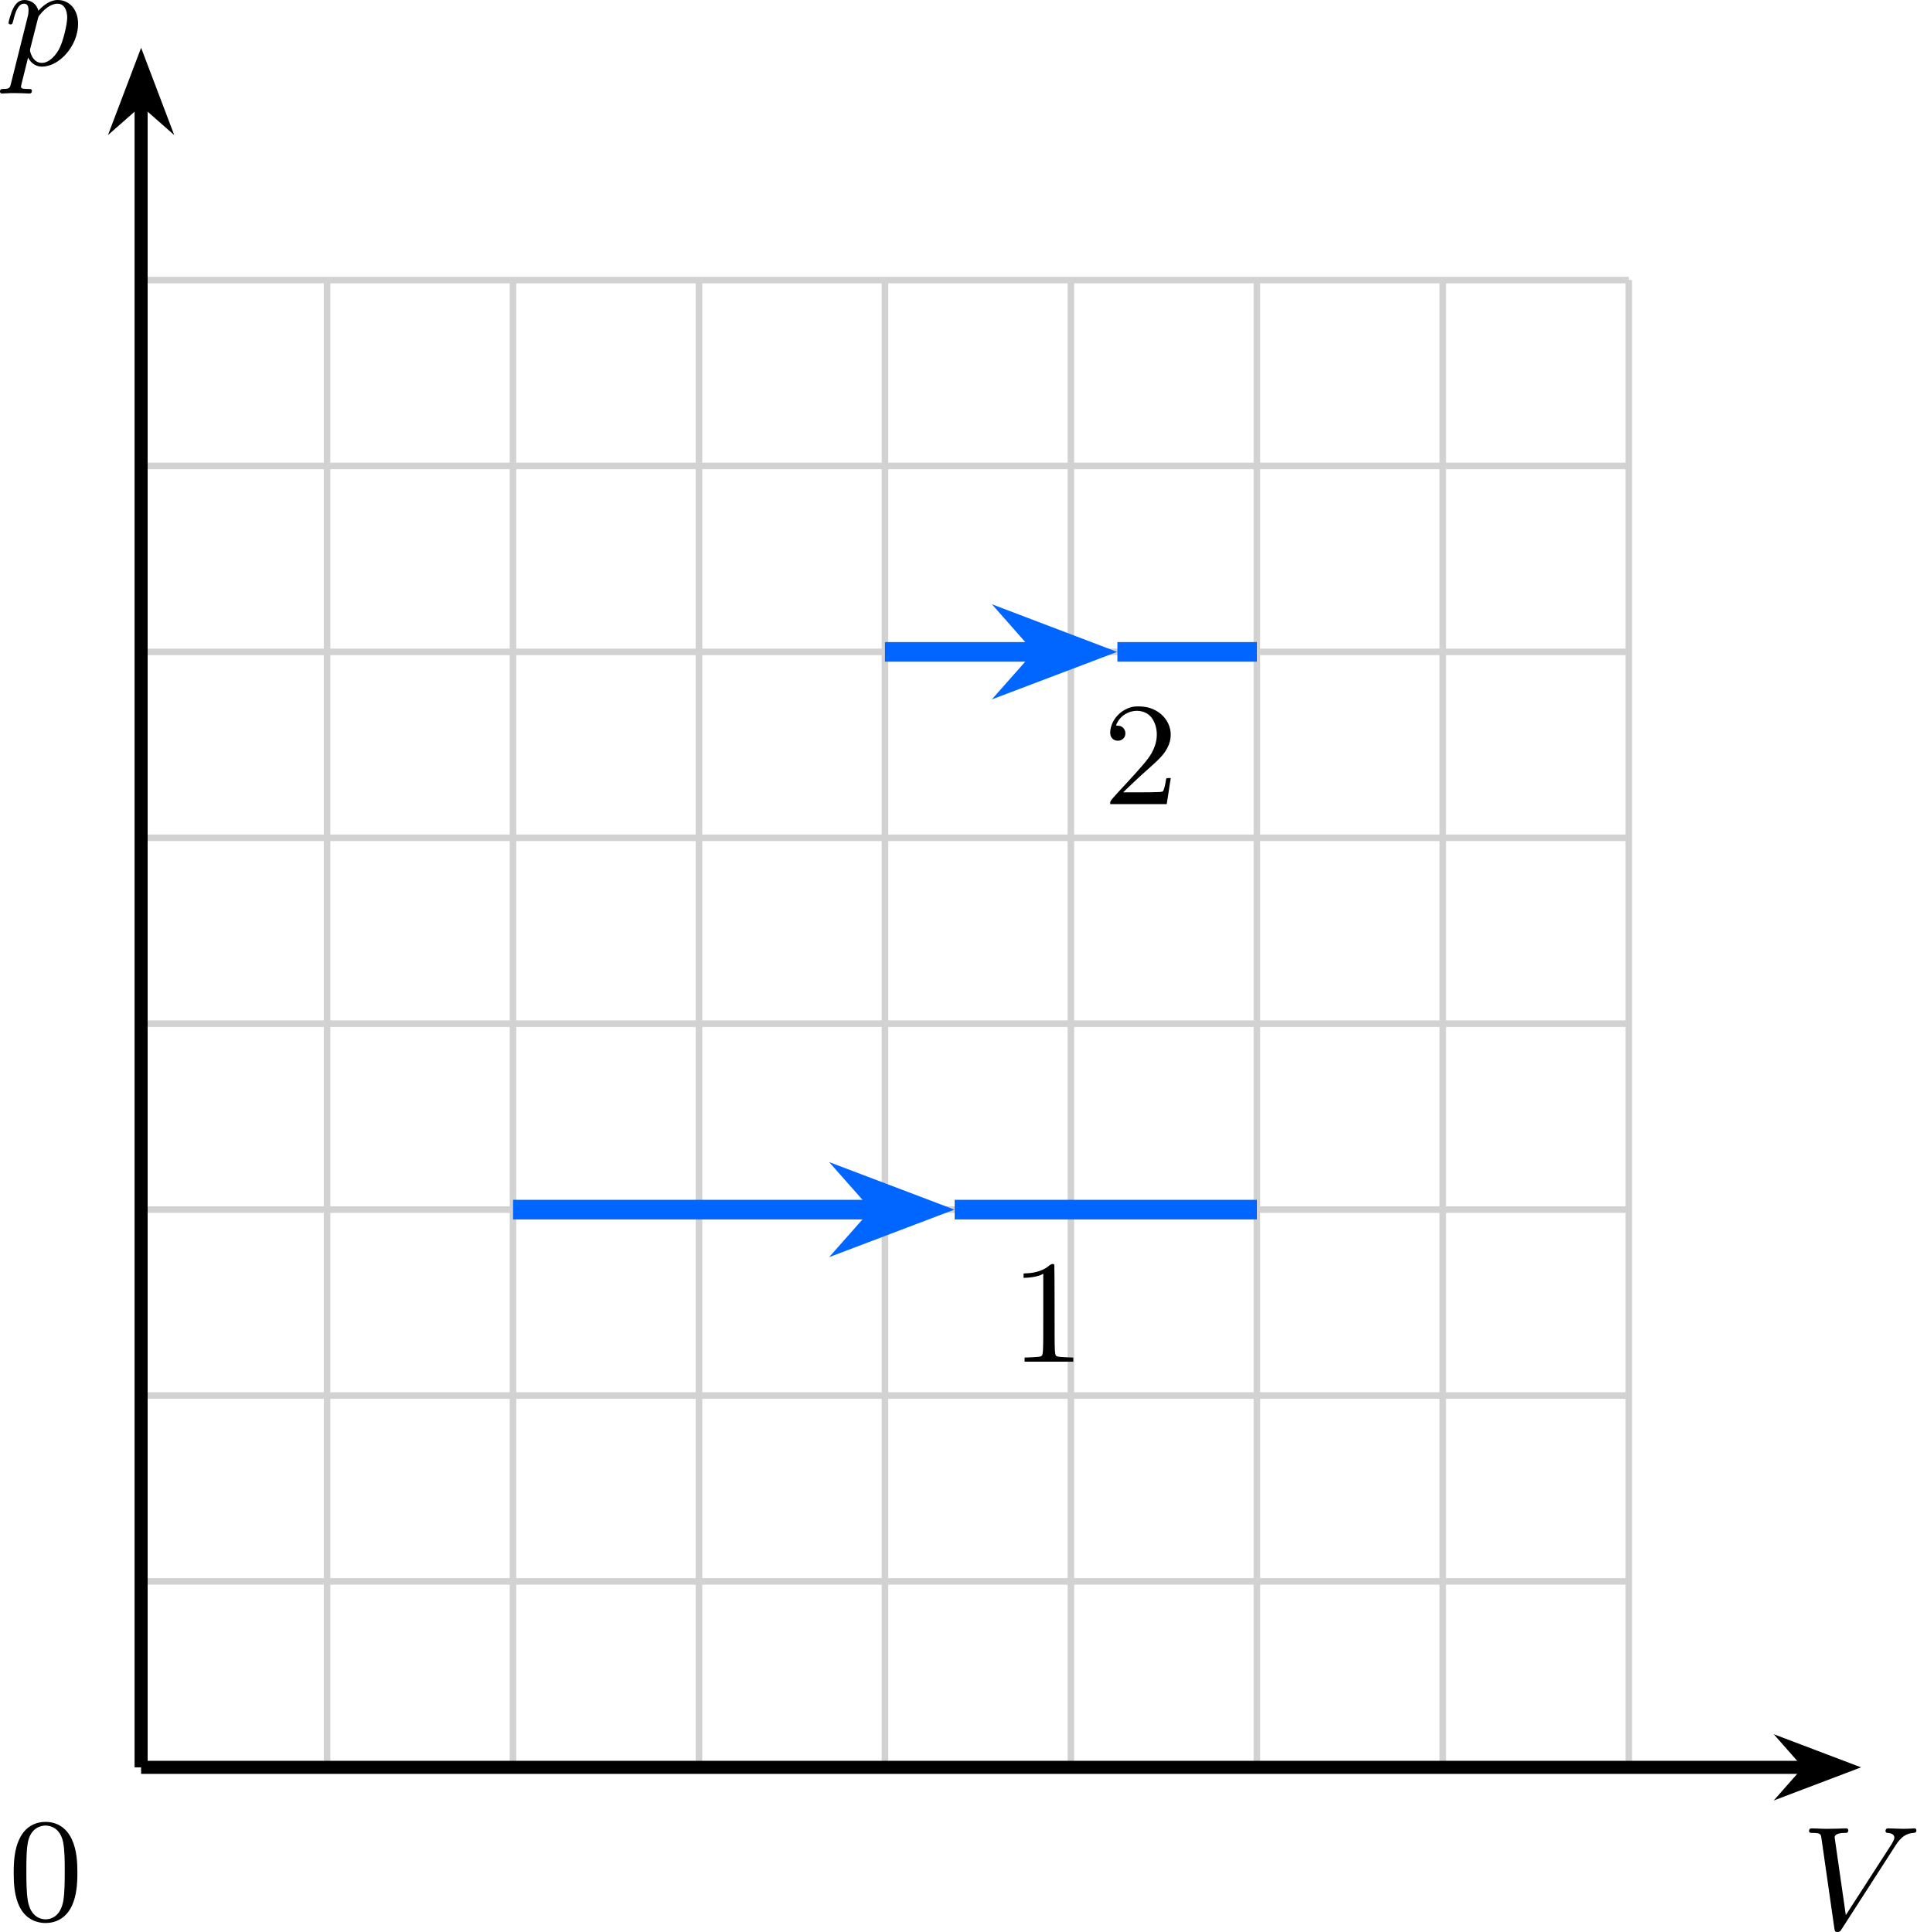
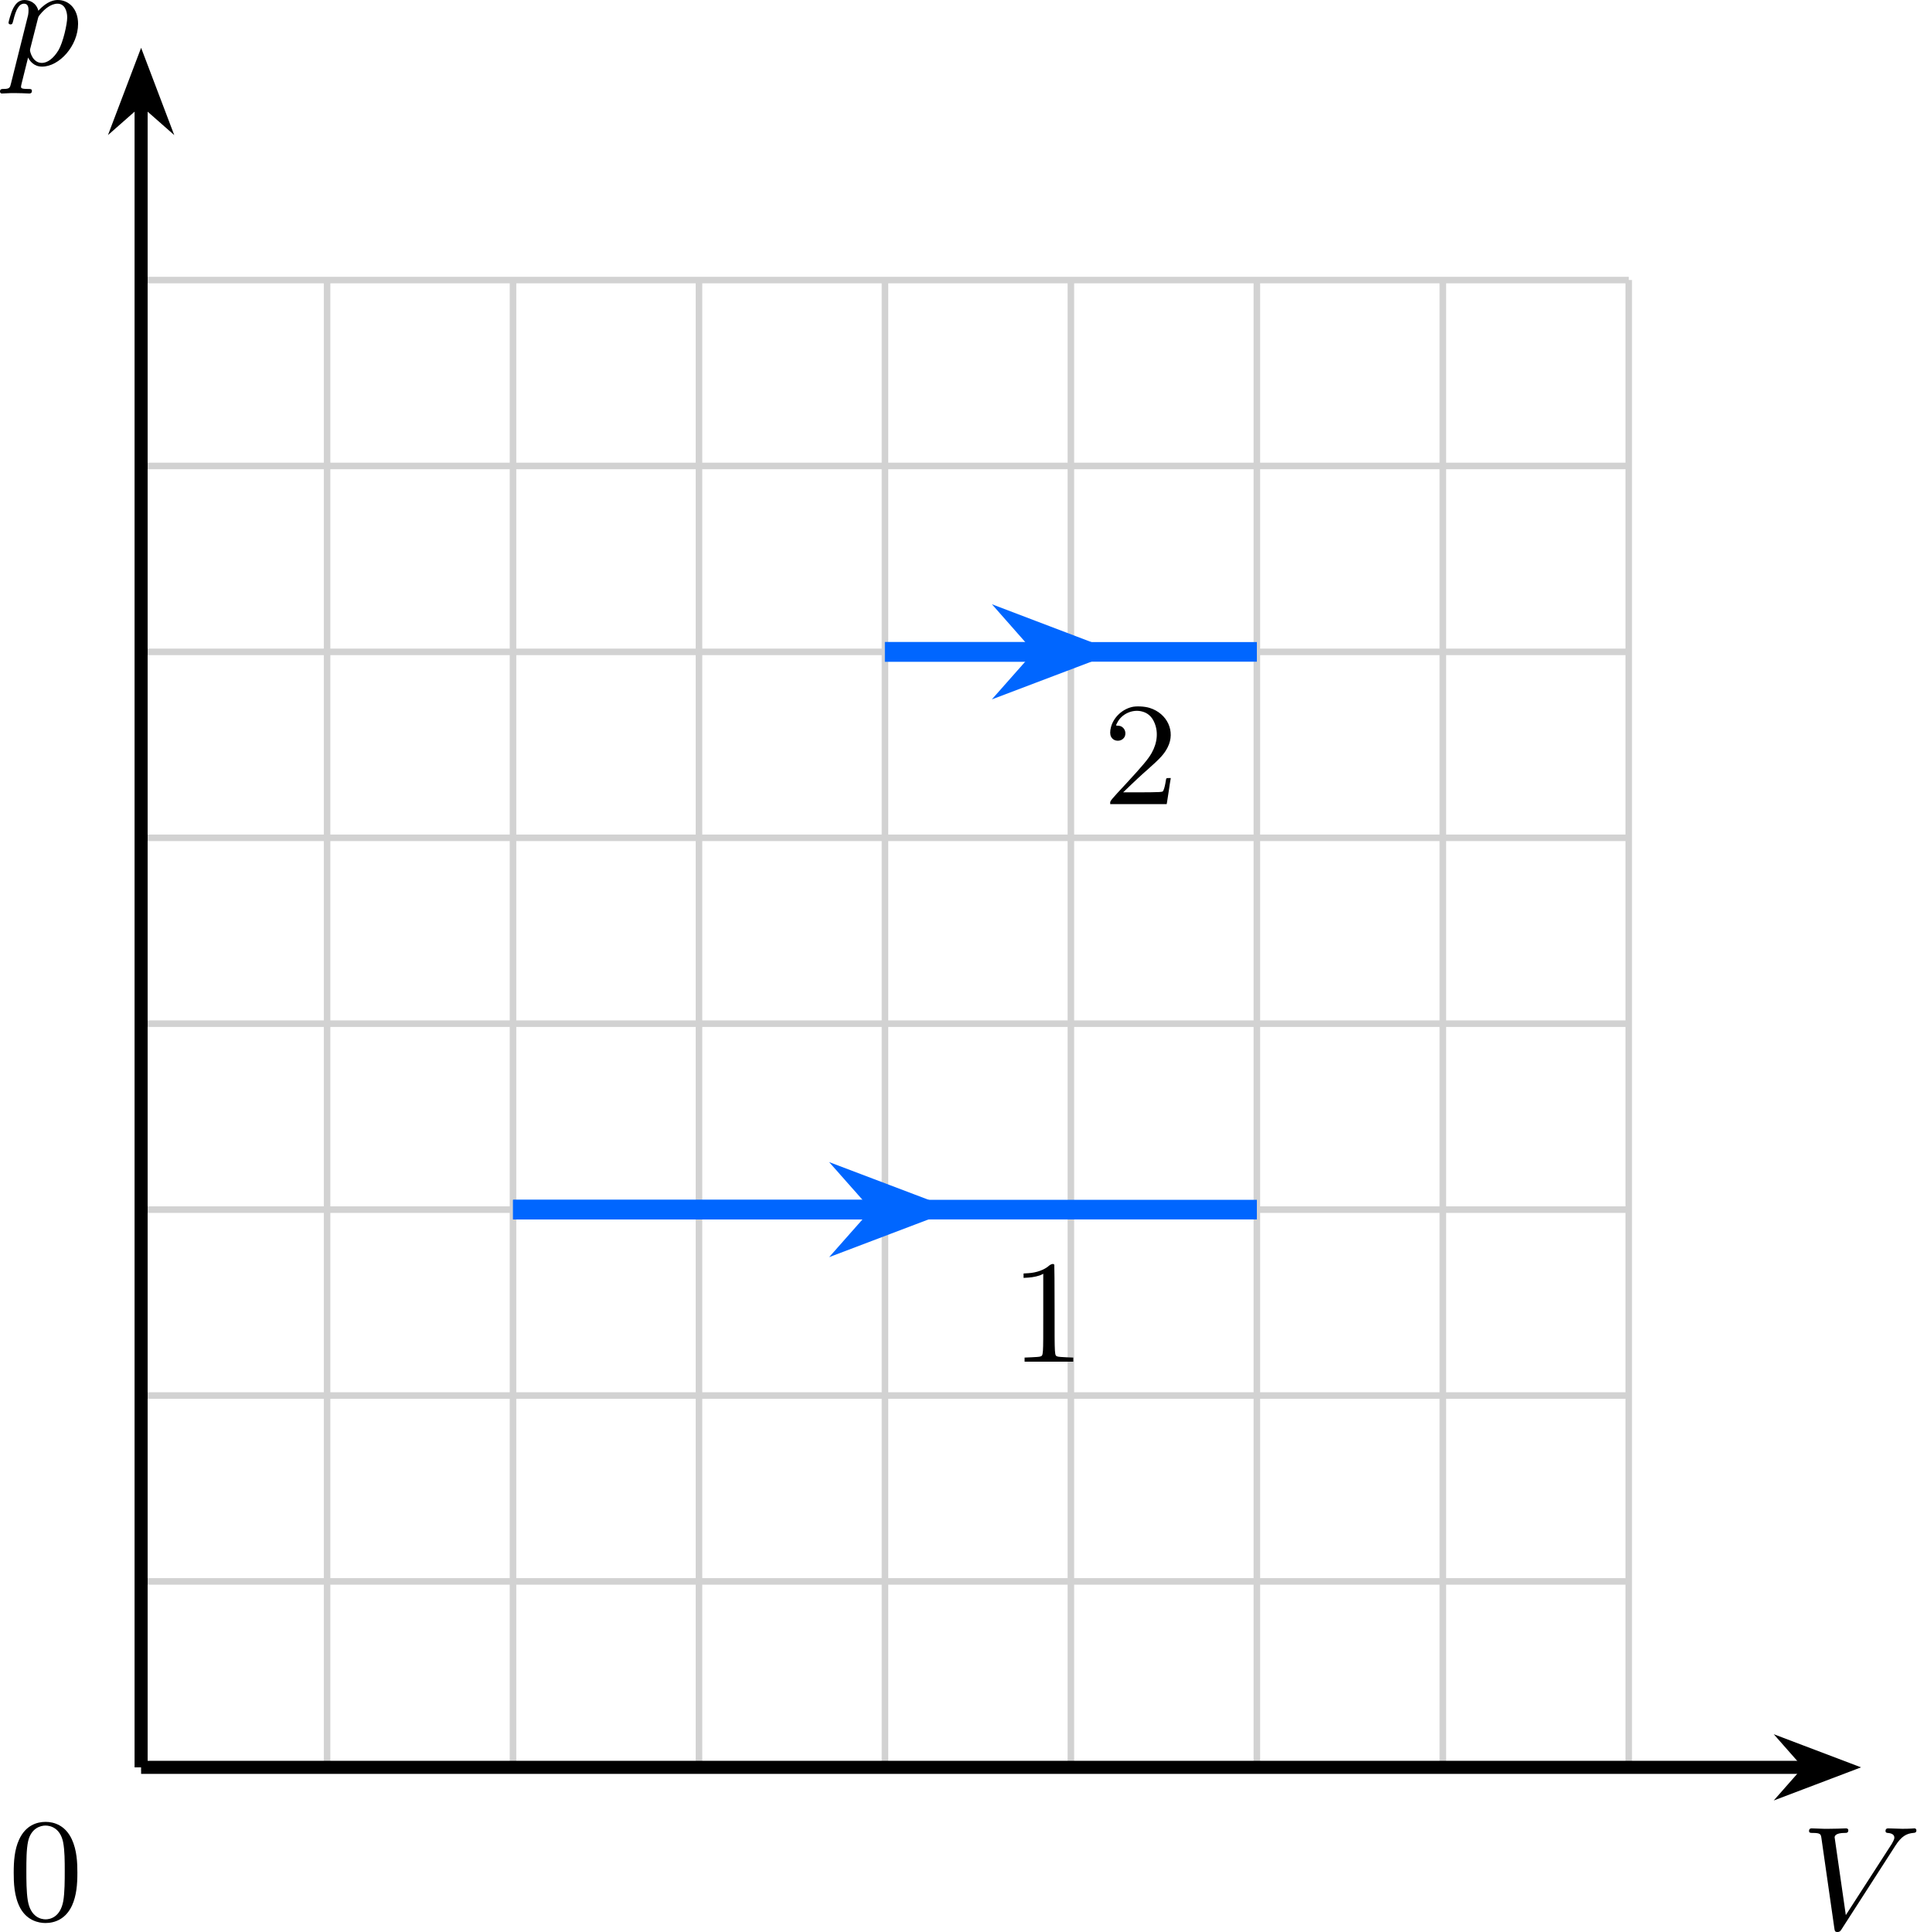
<svg xmlns="http://www.w3.org/2000/svg" xmlns:xlink="http://www.w3.org/1999/xlink" version="1.1" width="151.906pt" height="153.179pt" viewBox="-66.948 -66.792 116.851 117.83">
  <defs>
    <path id="g2-49" d="M2.376-5.855C2.107-5.613 1.614-5.434 1.13-5.407L.834-5.389V-5.254V-5.12L1.13-5.138C1.417-5.156 1.784-5.236 1.946-5.326L2.035-5.371V-2.95C2.035-.287 2.044-.395 1.847-.323C1.793-.305 1.56-.287 1.327-.278L.897-.26V-.134V-.009H2.376H3.865V-.134V-.26L3.434-.278C3.201-.287 2.968-.305 2.914-.323C2.717-.395 2.726-.26 2.726-3.201C2.726-4.671 2.717-5.891 2.708-5.918C2.672-6.007 2.511-5.972 2.376-5.855Z" />
    <path id="g2-50" d="M1.757-5.918C1.148-5.765 .646-5.272 .493-4.689C.43-4.456 .43-4.232 .502-4.107C.664-3.784 1.157-3.784 1.327-4.107C1.47-4.411 1.273-4.77 .941-4.779C.87-4.779 .807-4.788 .807-4.806C.807-4.815 .834-4.896 .879-4.967C1.148-5.505 1.811-5.801 2.385-5.649C2.717-5.568 2.968-5.353 3.12-5.021C3.389-4.447 3.335-3.757 2.977-3.12C2.771-2.753 2.448-2.367 1.399-1.228C.529-.296 .448-.197 .448-.099V0H2.17H3.891L3.909-.09C3.918-.143 3.963-.457 4.017-.789C4.062-1.121 4.116-1.435 4.125-1.488L4.142-1.587H3.999C3.873-1.587 3.865-1.587 3.847-1.47C3.802-1.175 3.748-.959 3.703-.861C3.658-.753 3.658-.753 3.425-.735C3.3-.726 2.753-.717 2.215-.717H1.237L1.695-1.157C1.937-1.39 2.394-1.82 2.708-2.089C3.524-2.815 3.739-3.049 3.954-3.47C4.438-4.429 3.936-5.523 2.86-5.864C2.555-5.963 2.026-5.99 1.757-5.918Z" />
    <path id="g1-48" d="M4.241-2.869C4.241-3.47 4.214-4.241 3.9-4.914C3.506-5.756 2.824-5.972 2.304-5.972C1.766-5.972 1.085-5.756 .69-4.896C.403-4.277 .359-3.551 .359-2.869C.359-2.286 .377-1.417 .762-.708C1.184 .054 1.883 .197 2.295 .197C2.878 .197 3.542-.054 3.918-.879C4.187-1.479 4.241-2.152 4.241-2.869ZM2.304-.027C2.035-.027 1.39-.152 1.219-1.166C1.13-1.695 1.13-2.466 1.13-2.977C1.13-3.587 1.13-4.295 1.237-4.788C1.417-5.586 1.991-5.747 2.295-5.747C2.636-5.747 3.201-5.568 3.371-4.734C3.47-4.241 3.47-3.542 3.47-2.977C3.47-2.421 3.47-1.668 3.38-1.139C3.192-.117 2.529-.027 2.304-.027Z" />
    <path id="g0-86" d="M5.792-5.066C6.16-5.64 6.474-5.81 6.886-5.846C6.994-5.855 7.074-5.864 7.074-6.007C7.074-6.079 7.021-6.124 6.958-6.124C6.922-6.124 6.698-6.097 6.223-6.097C5.936-6.097 5.631-6.124 5.353-6.124C5.29-6.124 5.192-6.106 5.192-5.963C5.192-5.855 5.29-5.846 5.317-5.846C5.407-5.837 5.73-5.819 5.73-5.559C5.73-5.487 5.703-5.425 5.667-5.353S5.613-5.245 5.577-5.183L2.771-.834L2.089-5.577C2.089-5.658 2.152-5.846 2.708-5.846C2.815-5.846 2.923-5.846 2.923-6.007C2.923-6.106 2.833-6.124 2.78-6.124C2.618-6.124 2.43-6.106 2.26-6.106C2.08-6.106 1.883-6.097 1.695-6.097C1.533-6.097 1.282-6.097 1.201-6.106C1.13-6.106 .762-6.124 .69-6.124C.655-6.124 .529-6.124 .529-5.963C.529-5.846 .628-5.846 .735-5.846C1.237-5.846 1.246-5.765 1.282-5.541L2.071-.036C2.098 .134 2.107 .197 2.26 .197C2.403 .197 2.457 .126 2.52 .018L5.792-5.066Z" />
    <path id="g0-112" d="M.412 1.121C.35 1.381 .332 1.462-.054 1.462C-.152 1.462-.26 1.462-.26 1.623C-.26 1.659-.242 1.739-.143 1.739L.242 1.722C.296 1.713 .502 1.713 .628 1.713C.78 1.713 .933 1.722 1.085 1.722C1.228 1.722 1.381 1.739 1.515 1.739C1.569 1.739 1.686 1.739 1.686 1.578C1.686 1.462 1.596 1.462 1.444 1.462C1.022 1.462 1.022 1.399 1.022 1.318C1.022 1.264 1.085 1.022 1.121 .879L1.453-.457C1.542-.269 1.793 .099 2.304 .099C3.353 .099 4.501-1.166 4.501-2.511C4.501-3.425 3.936-3.963 3.264-3.963C3.075-3.963 2.627-3.918 2.08-3.309C1.946-3.811 1.533-3.963 1.228-3.963C.852-3.963 .664-3.685 .538-3.443C.386-3.129 .26-2.618 .26-2.582C.26-2.502 .323-2.475 .386-2.475C.484-2.475 .502-2.52 .547-2.699C.717-3.407 .906-3.739 1.21-3.739C1.479-3.739 1.479-3.452 1.479-3.318C1.479-3.246 1.47-3.111 1.453-3.04L.412 1.121ZM2.035-2.762C2.08-2.941 2.08-2.959 2.197-3.093C2.439-3.398 2.842-3.739 3.246-3.739C3.667-3.739 3.838-3.318 3.838-2.896C3.838-2.493 3.587-1.381 3.309-.906C3.004-.395 2.627-.126 2.295-.126C1.713-.126 1.569-.834 1.569-.897C1.569-.95 1.587-.995 1.596-1.04L2.035-2.762Z" />
  </defs>
  <g id="page1">
    <path d="M-58.344 40.996H32.367M-58.344 29.656H32.367M-58.344 18.32H32.367M-58.344 6.981H32.367M-58.344-4.359H32.367M-58.344-15.695H32.367M-58.344-27.035H32.367M-58.344-38.375H32.367M-58.344-49.711H32.367M-58.344 40.996V-49.715M-47.004 40.996V-49.715M-35.668 40.996V-49.715M-24.328 40.996V-49.715M-12.988 40.996V-49.715M-1.652 40.996V-49.715M9.688 40.996V-49.715M21.027 40.996V-49.715M32.363 40.996V-49.715" stroke="#d2d2d2" fill="none" stroke-width=".399" stroke-miterlimit="10" />
    <path d="M-58.344 40.996H43.316" stroke="#000" fill="none" stroke-width=".797" stroke-miterlimit="10" />
    <path d="M45.406 40.996L42.566 39.918L43.516 40.996L42.566 42.074Z" />
    <path d="M45.406 40.996L42.566 39.918L43.516 40.996L42.566 42.074Z" stroke="#000" fill="none" stroke-width=".797" stroke-miterlimit="10" />
    <g transform="matrix(1 0 0 1 101.172 9.8453)">
      <use x="-58.344" y="40.996" xlink:href="#g0-86" />
    </g>
    <path d="M-58.344 40.996V-60.664" stroke="#000" fill="none" stroke-width=".797" stroke-miterlimit="10" />
    <path d="M-58.344-62.754L-59.422-59.914L-58.344-60.863L-57.266-59.914Z" />
    <path d="M-58.344-62.754L-59.422-59.914L-58.344-60.863L-57.266-59.914Z" stroke="#000" fill="none" stroke-width=".797" stroke-miterlimit="10" />
    <g transform="matrix(1 0 0 1 -8.3443 -103.8246)">
      <use x="-58.344" y="40.996" xlink:href="#g0-112" />
    </g>
    <g transform="matrix(1 0 0 1 -8.1267 9.2974)">
      <use x="-58.344" y="40.996" xlink:href="#g1-48" />
    </g>
+     <path d="M-35.664 6.981H9.688" stroke="#06f" fill="none" stroke-width="1.196" stroke-miterlimit="10" />
    <path d="M-35.664 6.981H-13.328" stroke="#06f" fill="none" stroke-width="1.196" stroke-miterlimit="10" />
    <path d="M-10.438 6.98L-14.34 5.5L-13.031 6.98L-14.34 8.461Z" fill="#06f" />
    <path d="M-10.438 6.98L-14.34 5.5L-13.031 6.98L-14.34 8.461Z" stroke="#06f" fill="none" stroke-width="1.196" stroke-miterlimit="10" />
-     <path d="M-8.738 6.981H9.688" stroke="#06f" fill="none" stroke-width="1.196" stroke-miterlimit="10" />
    <g transform="matrix(1 0 0 1 52.97285 -24.7312)">
      <use x="-58.344" y="40.996" xlink:href="#g2-49" />
    </g>
+     <path d="M-12.988-27.035H9.688" stroke="#06f" fill="none" stroke-width="1.196" stroke-miterlimit="10" />
    <path d="M-12.988-27.035H-3.406" stroke="#06f" fill="none" stroke-width="1.196" stroke-miterlimit="10" />
    <path d="M-.516-27.035L-4.418-28.52L-3.109-27.035L-4.418-25.555Z" fill="#06f" />
    <path d="M-.516-27.035L-4.418-28.52L-3.109-27.035L-4.418-25.555Z" stroke="#06f" fill="none" stroke-width="1.196" stroke-miterlimit="10" />
-     <path d="M1.184-27.035H9.688" stroke="#06f" fill="none" stroke-width="1.196" stroke-miterlimit="10" />
    <g transform="matrix(1 0 0 1 58.64212 -58.7472)">
      <use x="-58.344" y="40.996" xlink:href="#g2-50" />
    </g>
  </g>
</svg>
